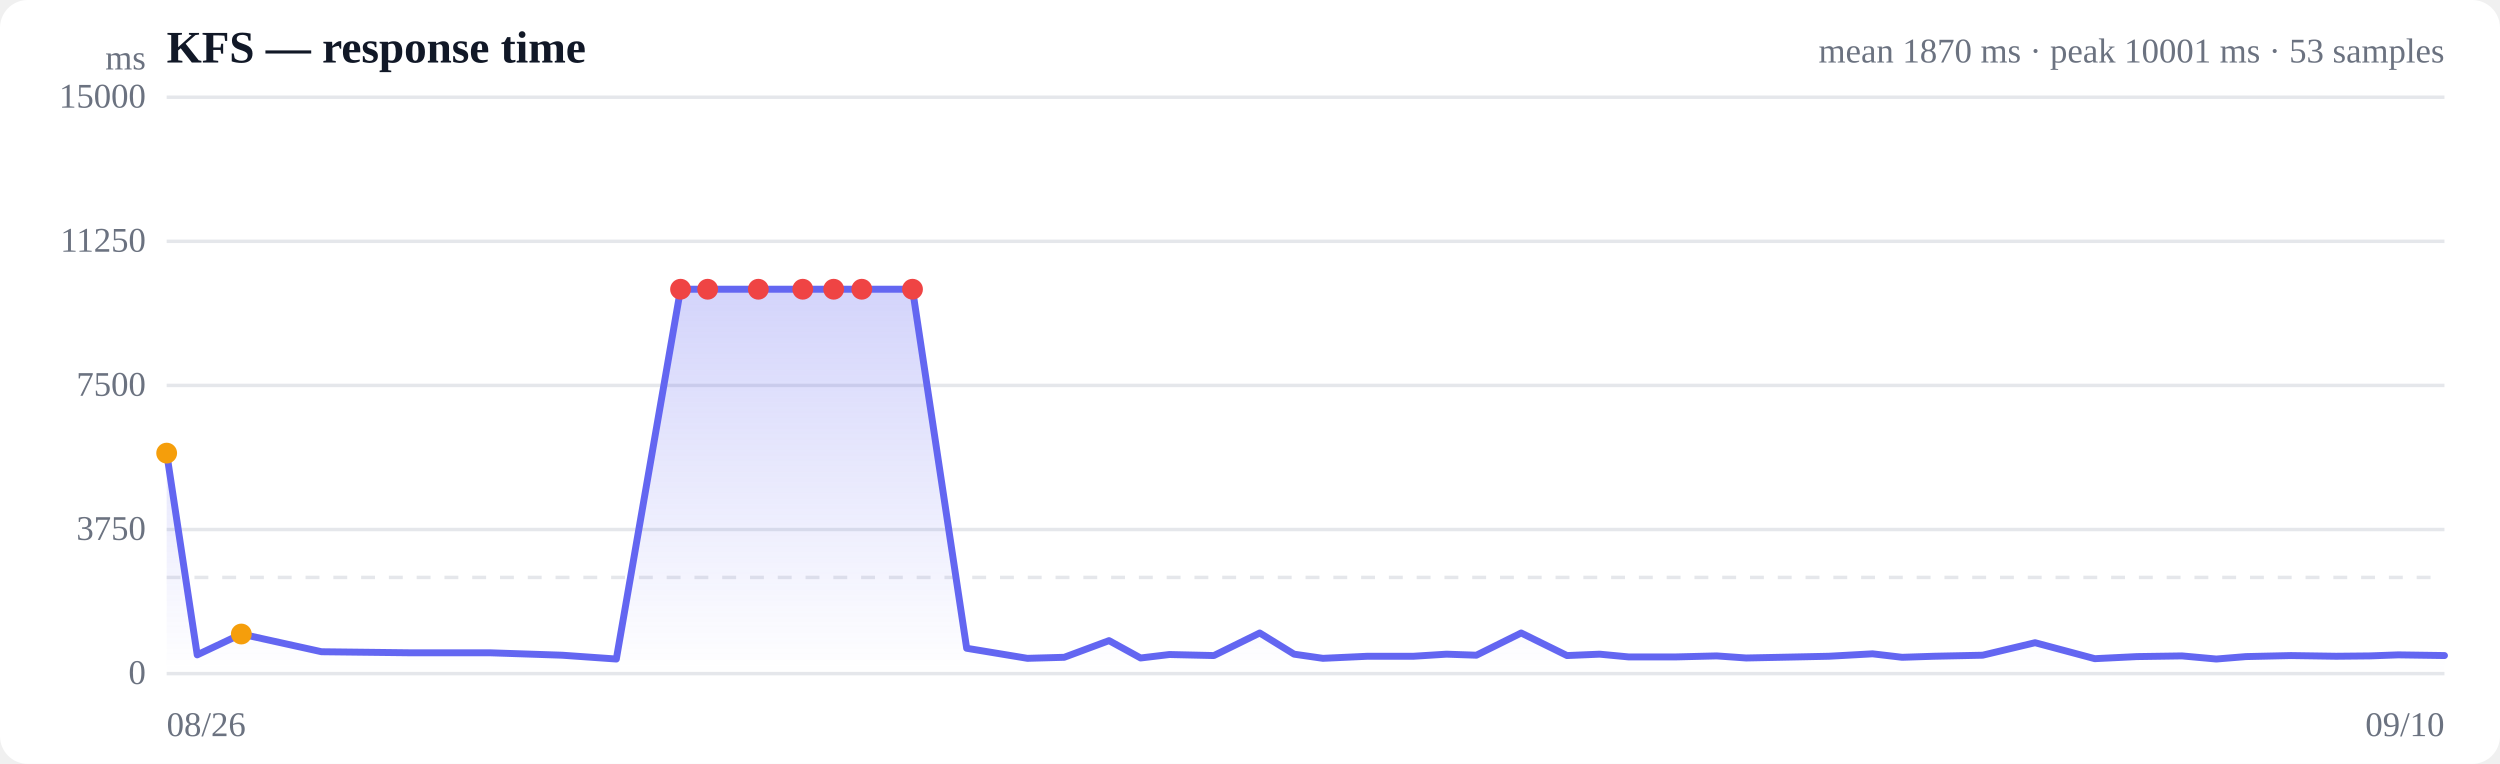
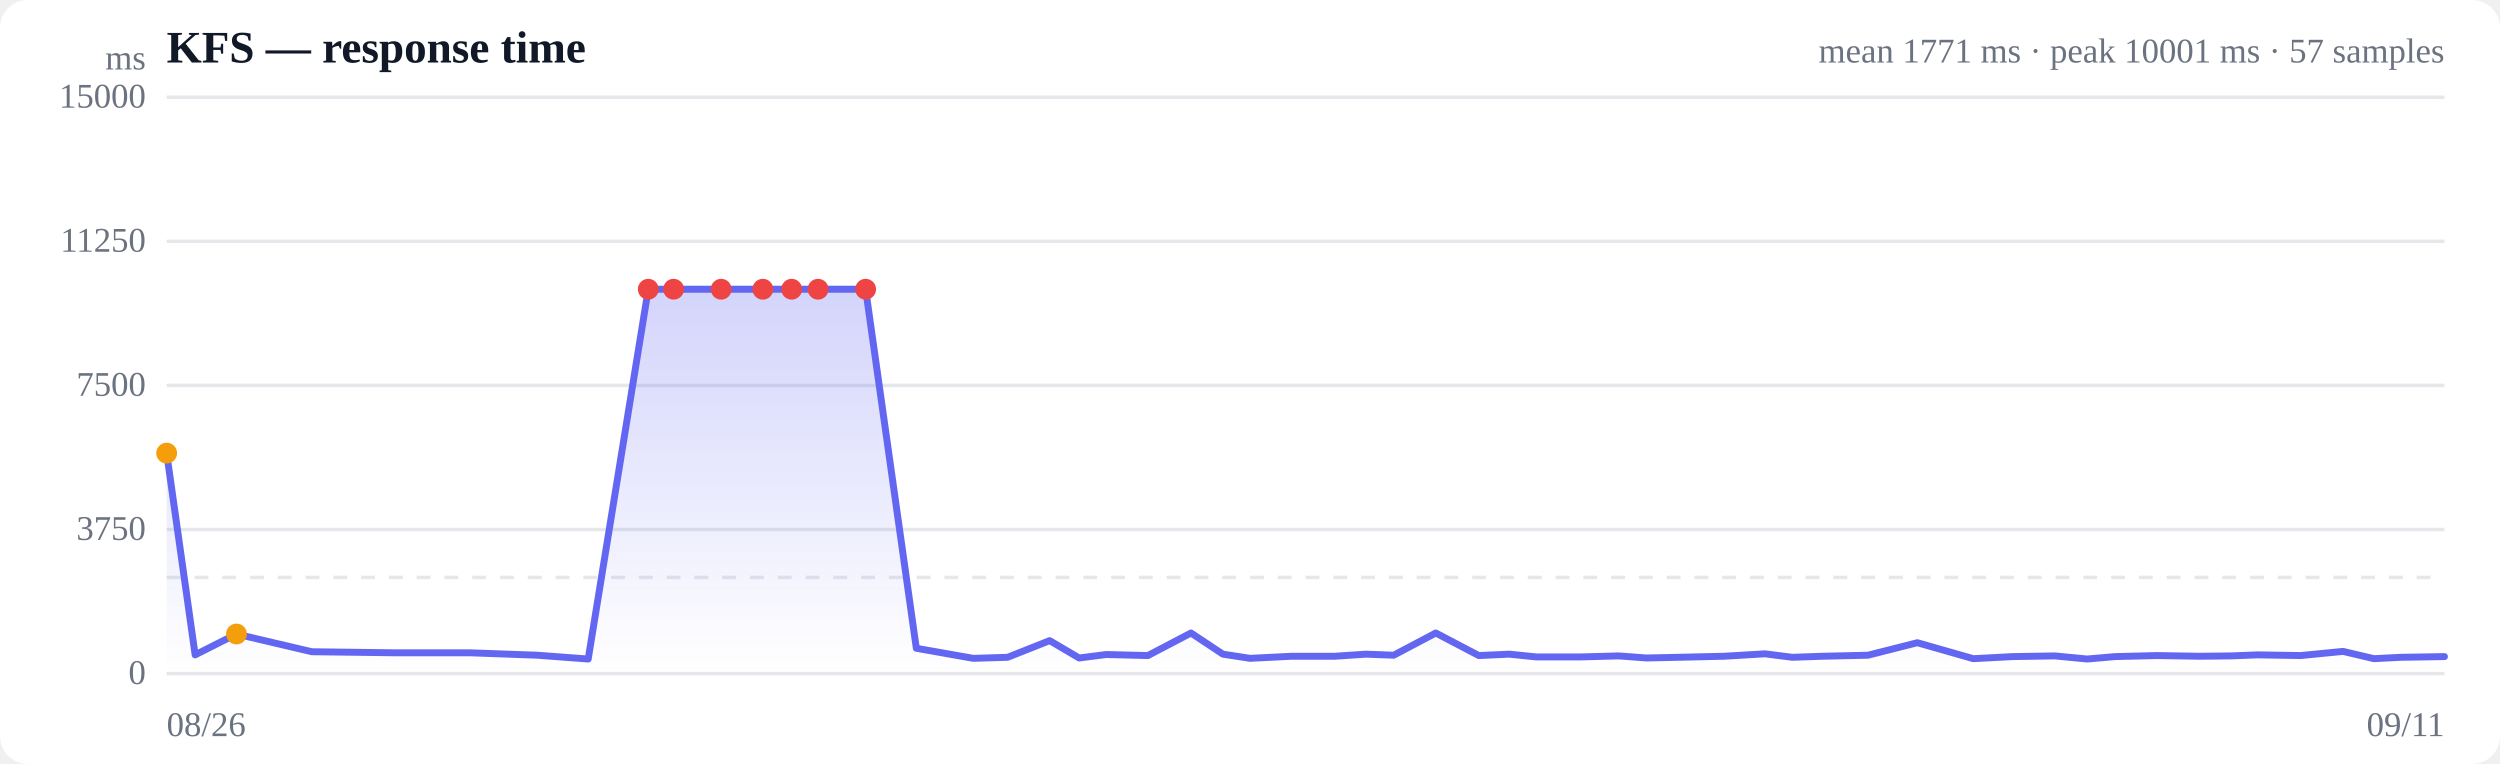
<svg xmlns="http://www.w3.org/2000/svg" viewBox="0 0 720 220" width="720" height="220" role="img" aria-label="Response time over time">
  <style>
  :root { color-scheme: light dark; }
  .bg { fill: #ffffff; }
  .grid { stroke: #e5e7eb; stroke-width: 1; }
  .axis { fill: #6b7280; font-size: 10px; }
  .title { fill: #111827; font-size: 13px; font-weight: 600; }
  .sub { fill: #6b7280; font-size: 10px; }
  .line { stroke: #6366f1; stroke-width: 2; fill: none; stroke-linejoin: round; stroke-linecap: round; }
  .area { fill: url(#fade); }
  .dot-degraded { fill: #f59e0b; }
  .dot-down { fill: #ef4444; }
  .empty { fill: #9ca3af; font-size: 12px; }
  @media (prefers-color-scheme: dark) {
    .bg { fill: #0b0f19; }
    .grid { stroke: #1f2937; }
    .axis, .sub { fill: #9ca3af; }
    .title { fill: #f3f4f6; }
    .line { stroke: #818cf8; }
  }
</style>
  <defs>
    <linearGradient id="fade" x1="0" y1="0" x2="0" y2="1">
      <stop offset="0%" stop-color="#6366f1" stop-opacity="0.28" />
      <stop offset="100%" stop-color="#6366f1" stop-opacity="0" />
    </linearGradient>
  </defs>
  <rect class="bg" width="720" height="220" rx="8" />
  <text class="title" x="48" y="18">KFS — response time</text>
-   <text class="sub" x="704" y="18" text-anchor="end">mean 1870 ms · peak 10001 ms · 53 samples</text>
+   <text class="sub" x="704" y="18" text-anchor="end">mean 1771 ms · peak 10001 ms · 57 samples</text>
  <line class="grid" x1="48" y1="194.0" x2="704" y2="194.0" />
  <text class="axis" x="42" y="197" text-anchor="end">0</text>
  <line class="grid" x1="48" y1="152.5" x2="704" y2="152.5" />
  <text class="axis" x="42" y="155.5" text-anchor="end">3750</text>
  <line class="grid" x1="48" y1="111.0" x2="704" y2="111.0" />
  <text class="axis" x="42" y="114" text-anchor="end">7500</text>
  <line class="grid" x1="48" y1="69.5" x2="704" y2="69.5" />
  <text class="axis" x="42" y="72.5" text-anchor="end">11250</text>
  <line class="grid" x1="48" y1="28.0" x2="704" y2="28.0" />
  <text class="axis" x="42" y="31" text-anchor="end">15000</text>
  <line class="grid" stroke-dasharray="4 4" x1="48" y1="166.3" x2="704" y2="166.3" />
-   <path class="area" d="M48.0,130.5 L48.0,130.5 L56.8,188.6 L69.5,182.6 L92.6,187.7 L117.7,188.0 L141.0,188.0 L161.9,188.7 L177.5,189.8 L196.0,83.3 L203.8,83.3 L218.4,83.3 L231.2,83.3 L240.1,83.3 L248.2,83.3 L262.8,83.3 L278.4,186.7 L295.9,189.6 L306.5,189.3 L319.4,184.5 L328.5,189.5 L336.8,188.5 L349.6,188.8 L362.8,182.3 L372.7,188.4 L381.0,189.6 L393.9,189.0 L407.1,189.0 L416.6,188.4 L425.2,188.7 L438.1,182.3 L451.3,188.8 L460.7,188.4 L469.1,189.2 L482.4,189.2 L494.4,188.9 L502.9,189.5 L512.6,189.3 L526.7,189.0 L539.3,188.3 L547.8,189.3 L557.0,189.0 L571.0,188.7 L586.1,185.1 L603.3,189.7 L615.4,189.1 L628.4,188.9 L638.3,189.8 L646.8,189.1 L659.8,188.8 L672.8,189.0 L682.5,188.9 L690.7,188.6 L704.0,188.8 L704.0,194.0 L48.0,194.0 Z" />
-   <path class="line" d="M48.0,130.5 L56.8,188.6 L69.5,182.6 L92.6,187.7 L117.7,188.0 L141.0,188.0 L161.9,188.7 L177.5,189.8 L196.0,83.3 L203.8,83.3 L218.4,83.3 L231.2,83.3 L240.1,83.3 L248.2,83.3 L262.8,83.3 L278.4,186.7 L295.9,189.6 L306.5,189.3 L319.4,184.5 L328.5,189.5 L336.8,188.5 L349.6,188.8 L362.8,182.3 L372.7,188.4 L381.0,189.6 L393.9,189.0 L407.1,189.0 L416.6,188.4 L425.2,188.7 L438.1,182.3 L451.3,188.8 L460.7,188.4 L469.1,189.2 L482.4,189.2 L494.4,188.9 L502.9,189.5 L512.6,189.3 L526.7,189.0 L539.3,188.3 L547.8,189.3 L557.0,189.0 L571.0,188.7 L586.1,185.1 L603.3,189.7 L615.4,189.1 L628.4,188.9 L638.3,189.8 L646.8,189.1 L659.8,188.8 L672.8,189.0 L682.5,188.9 L690.7,188.6 L704.0,188.8" />
+   <path class="area" d="M48.0,130.5 L48.0,130.5 L56.2,188.6 L68.1,182.6 L89.8,187.7 L113.3,188.0 L135.2,188.0 L154.7,188.7 L169.4,189.8 L186.7,83.3 L194.0,83.3 L207.7,83.3 L219.7,83.3 L228.0,83.3 L235.6,83.3 L249.3,83.3 L263.9,186.7 L280.3,189.6 L290.2,189.3 L302.3,184.5 L310.8,189.5 L318.6,188.5 L330.6,188.8 L343.0,182.3 L352.2,188.4 L360.0,189.6 L372.0,189.0 L384.4,189.0 L393.4,188.4 L401.4,188.7 L413.5,182.3 L425.9,188.8 L434.7,188.4 L442.5,189.2 L455.0,189.2 L466.2,188.9 L474.2,189.5 L483.3,189.3 L496.5,189.0 L508.3,188.3 L516.2,189.3 L524.9,189.0 L538.0,188.7 L552.2,185.1 L568.3,189.7 L579.6,189.1 L591.8,188.9 L601.1,189.8 L609.1,189.1 L621.2,188.8 L633.4,189.0 L642.5,188.9 L650.2,188.6 L662.6,188.8 L674.8,187.6 L683.7,189.7 L691.5,189.3 L704.0,189.1 L704.0,194.0 L48.0,194.0 Z" />
+   <path class="line" d="M48.0,130.5 L56.2,188.6 L68.1,182.6 L89.8,187.7 L113.3,188.0 L135.2,188.0 L154.7,188.7 L169.4,189.8 L186.7,83.3 L194.0,83.3 L207.7,83.3 L219.7,83.3 L228.0,83.3 L235.6,83.3 L249.3,83.3 L263.9,186.7 L280.3,189.6 L290.2,189.3 L302.3,184.5 L310.8,189.5 L318.6,188.5 L330.6,188.8 L343.0,182.3 L352.2,188.4 L360.0,189.6 L372.0,189.0 L384.4,189.0 L393.4,188.4 L401.4,188.7 L413.5,182.3 L425.9,188.8 L434.7,188.4 L442.5,189.2 L455.0,189.2 L466.2,188.9 L474.2,189.5 L483.3,189.3 L496.5,189.0 L508.3,188.3 L516.2,189.3 L524.9,189.0 L538.0,188.7 L552.2,185.1 L568.3,189.7 L579.6,189.1 L591.8,188.9 L601.1,189.8 L609.1,189.1 L621.2,188.8 L633.4,189.0 L642.5,188.9 L650.2,188.6 L662.6,188.8 L674.8,187.6 L683.7,189.7 L691.5,189.3 L704.0,189.1" />
  <circle class="dot-degraded" cx="48.0" cy="130.5" r="3" />
-   <circle class="dot-degraded" cx="69.5" cy="182.6" r="3" />
-   <circle class="dot-down" cx="196.0" cy="83.3" r="3" />
-   <circle class="dot-down" cx="203.8" cy="83.3" r="3" />
-   <circle class="dot-down" cx="218.4" cy="83.3" r="3" />
-   <circle class="dot-down" cx="231.2" cy="83.3" r="3" />
-   <circle class="dot-down" cx="240.1" cy="83.3" r="3" />
-   <circle class="dot-down" cx="248.2" cy="83.3" r="3" />
-   <circle class="dot-down" cx="262.8" cy="83.3" r="3" />
+   <circle class="dot-degraded" cx="68.1" cy="182.6" r="3" />
+   <circle class="dot-down" cx="186.7" cy="83.3" r="3" />
+   <circle class="dot-down" cx="194.0" cy="83.3" r="3" />
+   <circle class="dot-down" cx="207.7" cy="83.3" r="3" />
+   <circle class="dot-down" cx="219.7" cy="83.3" r="3" />
+   <circle class="dot-down" cx="228.0" cy="83.3" r="3" />
+   <circle class="dot-down" cx="235.6" cy="83.3" r="3" />
+   <circle class="dot-down" cx="249.3" cy="83.3" r="3" />
  <text class="axis" x="48" y="212">08/26</text>
-   <text class="axis" x="704" y="212" text-anchor="end">09/10</text>
+   <text class="axis" x="704" y="212" text-anchor="end">09/11</text>
  <text class="axis" x="42" y="20" text-anchor="end">ms</text>
</svg>
